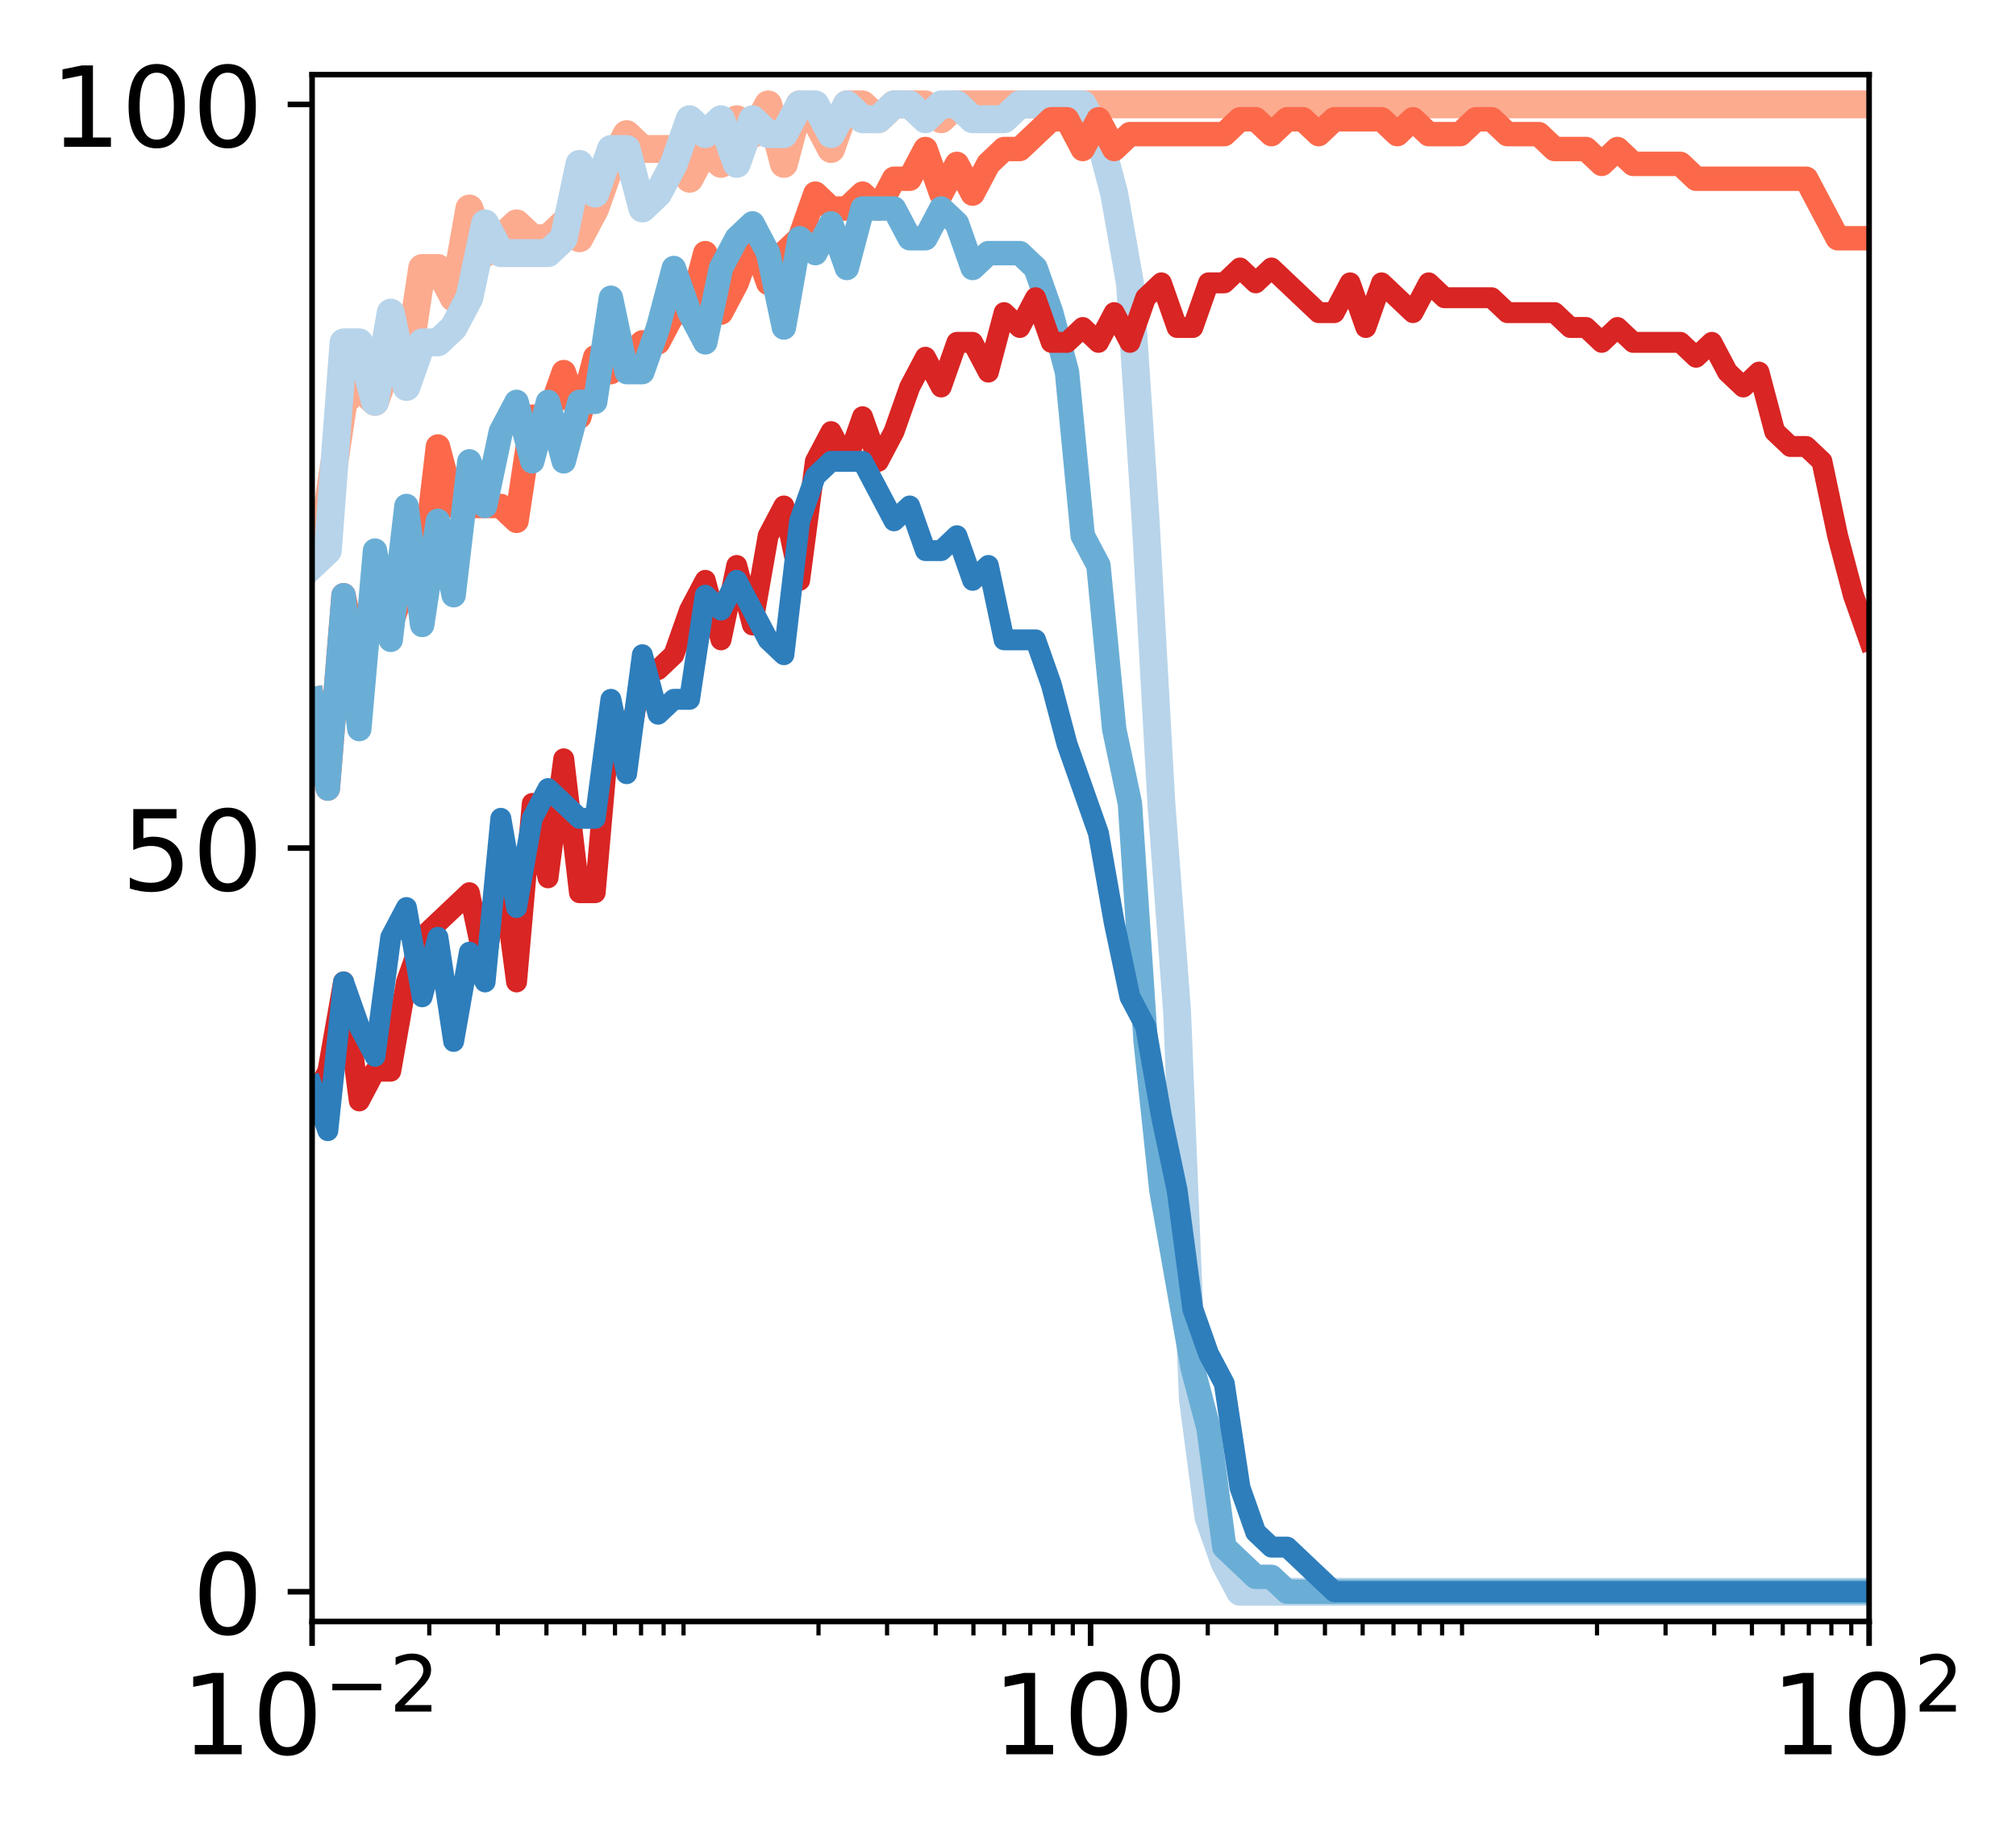
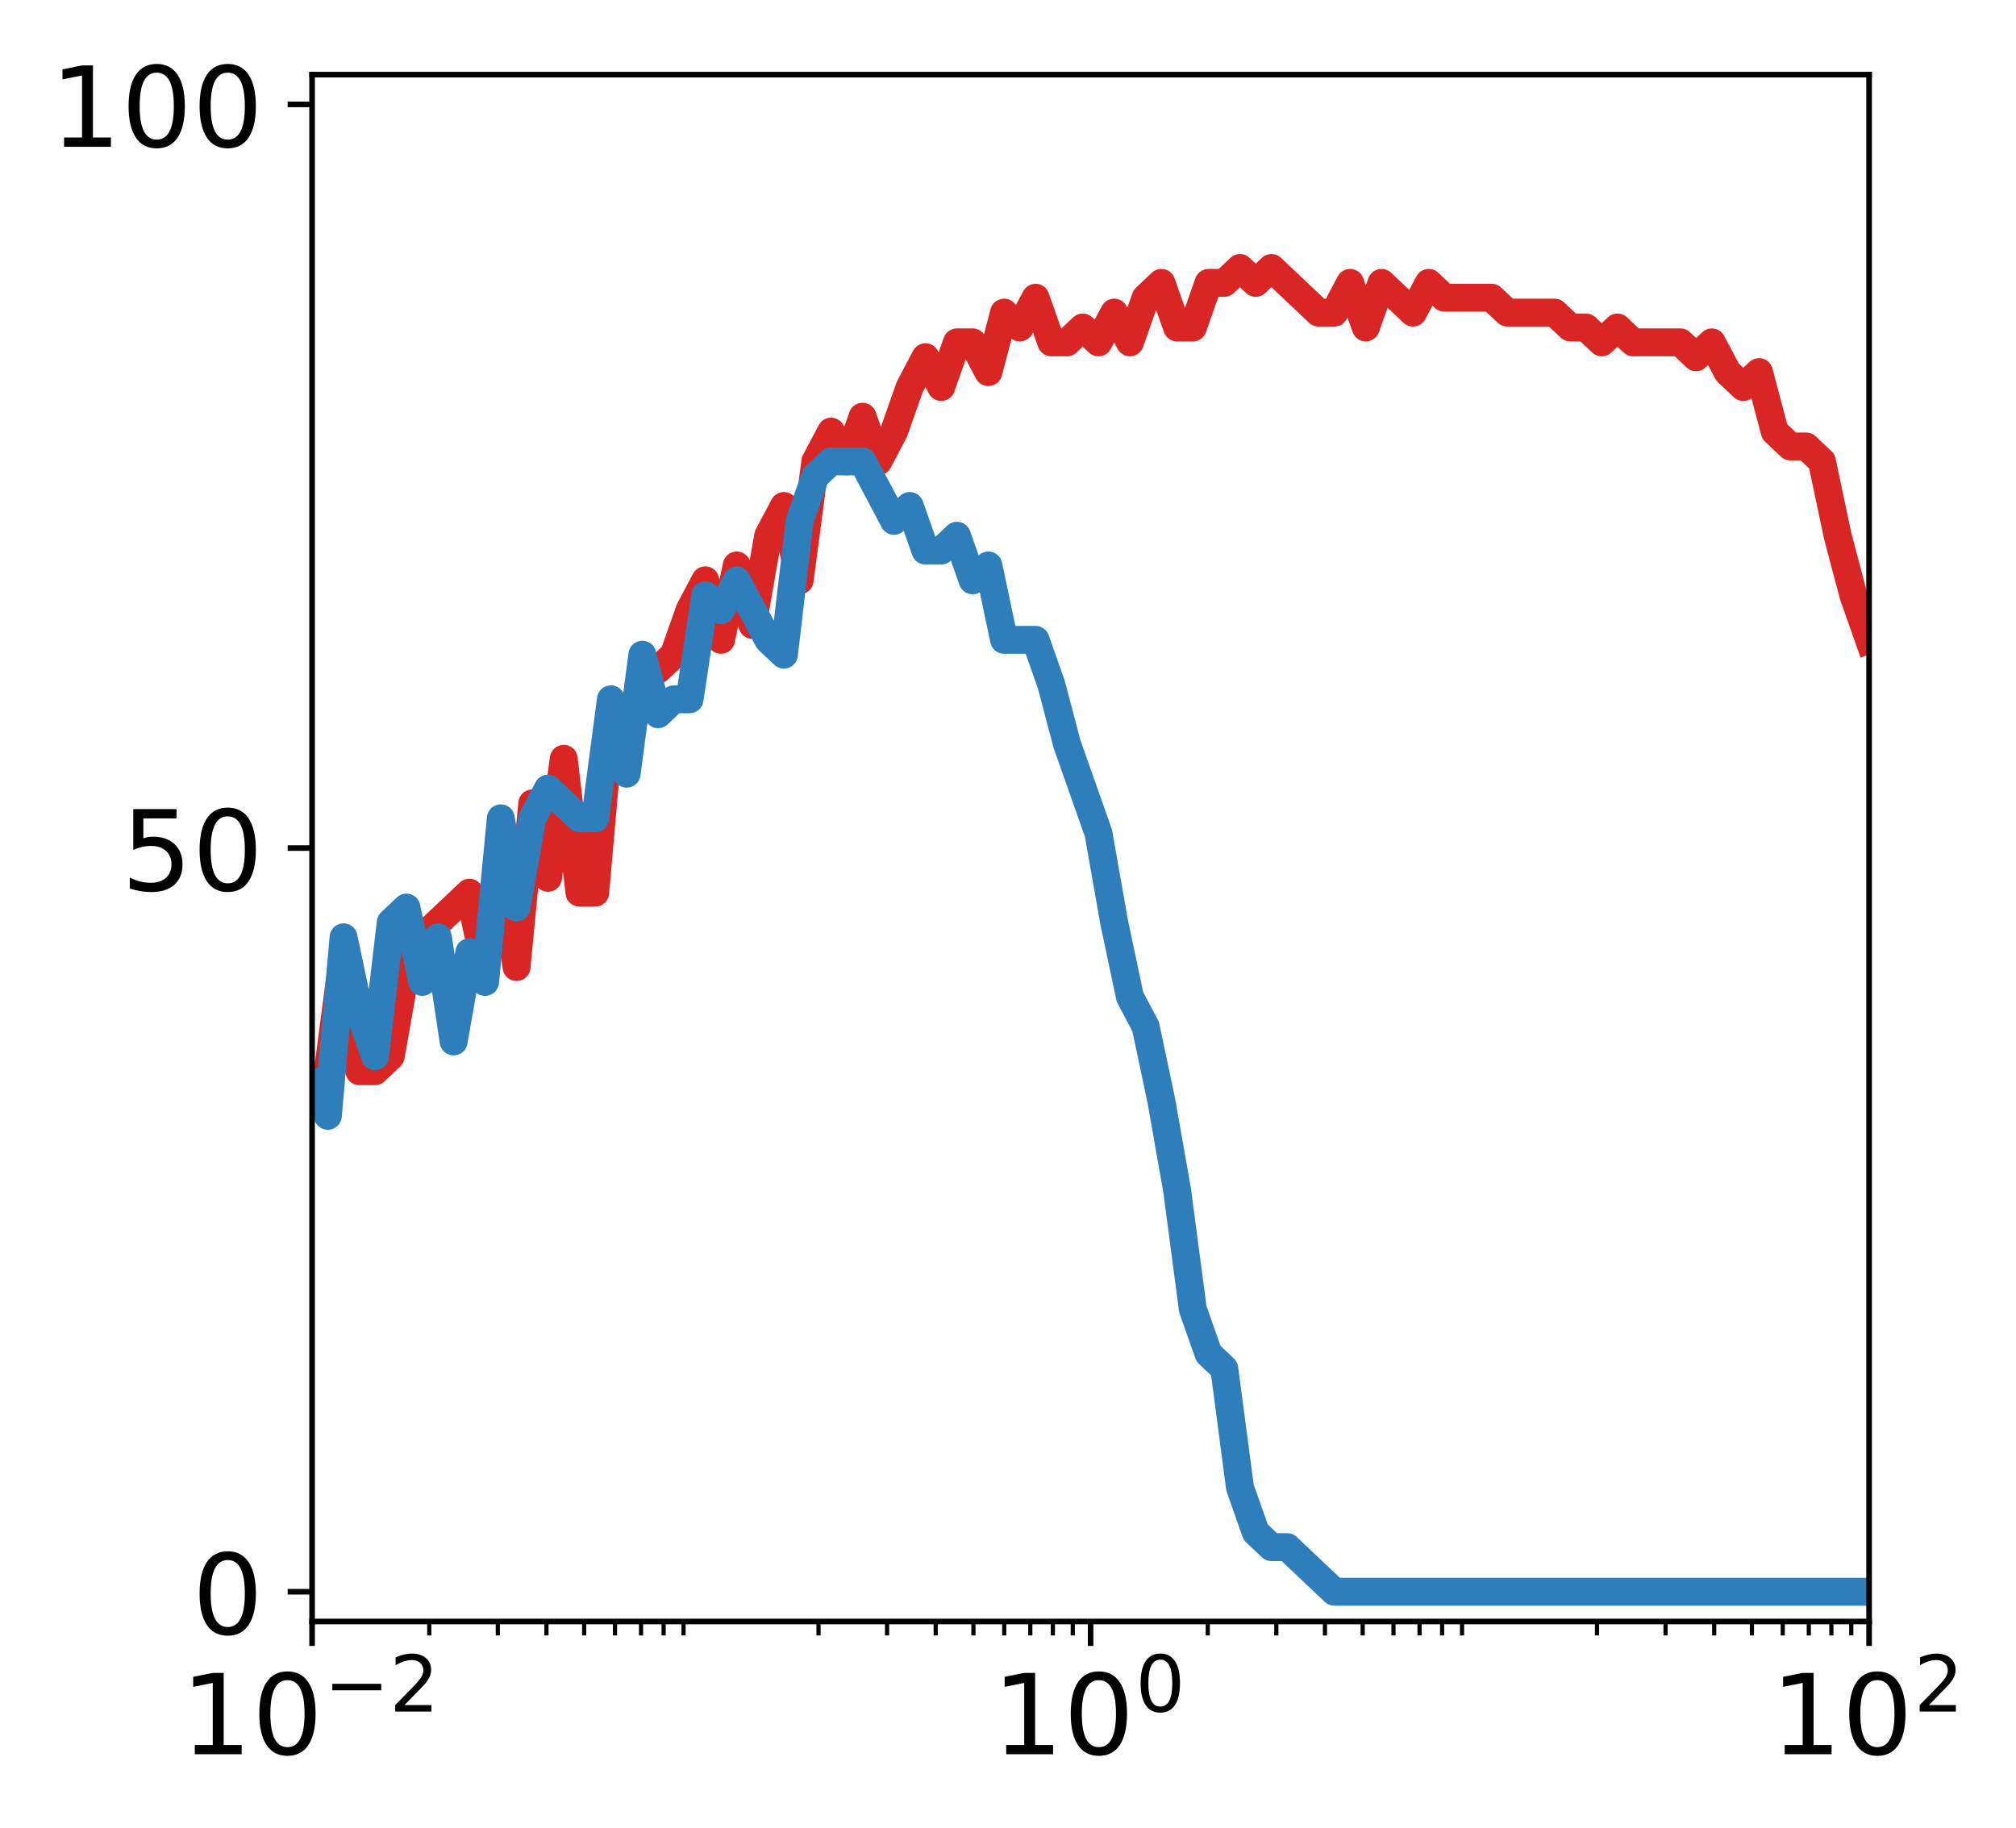
<svg xmlns="http://www.w3.org/2000/svg" xmlns:xlink="http://www.w3.org/1999/xlink" height="262pt" version="1.1" viewBox="0 0 289 262" width="289pt">
  <defs>
    <style type="text/css">
*{stroke-linecap:butt;stroke-linejoin:round;}
  </style>
  </defs>
  <g id="figure_1">
    <g id="patch_1">
      <path d="M 0 262.145  L 289.22 262.145  L 289.22 0  L 0 0  z " style="fill:#ffffff;" />
    </g>
    <g id="axes_1">
      <g id="patch_2">
        <path d="M 44.74 232.46  L 267.94 232.46  L 267.94 10.7  L 44.74 10.7  z " style="fill:#ffffff;" />
      </g>
      <g id="line2d_1">
-         <path clip-path="url(#pb79c8e320c)" d="M 44.74 78.934  L 46.995 72.537  L 49.249 57.611  L 51.504 55.478  L 53.758 57.611  L 56.013 51.214  L 58.267 53.346  L 60.522 38.42  L 62.776 38.42  L 65.031 42.685  L 67.285 29.891  L 69.54 36.288  L 71.795 34.155  L 74.049 32.023  L 76.304 34.155  L 78.558 34.155  L 80.813 32.023  L 83.067 34.155  L 85.322 29.891  L 87.576 23.494  L 89.831 19.229  L 92.085 21.362  L 94.34 21.362  L 96.595 21.362  L 98.849 25.626  L 101.104 21.362  L 103.358 23.494  L 105.613 17.097  L 107.867 19.229  L 110.122 14.965  L 112.376 23.494  L 114.631 14.965  L 116.885 17.097  L 119.14 21.362  L 121.395 14.965  L 123.649 14.965  L 125.904 17.097  L 128.158 14.965  L 130.413 14.965  L 132.667 14.965  L 134.922 17.097  L 137.176 14.965  L 139.431 14.965  L 141.685 14.965  L 143.94 14.965  L 146.195 14.965  L 148.449 14.965  L 150.704 14.965  L 152.958 14.965  L 155.213 14.965  L 157.467 14.965  L 159.722 14.965  L 161.976 14.965  L 164.231 14.965  L 166.485 14.965  L 168.74 14.965  L 170.995 14.965  L 173.249 14.965  L 175.504 14.965  L 177.758 14.965  L 180.013 14.965  L 182.267 14.965  L 184.522 14.965  L 186.776 14.965  L 189.031 14.965  L 191.285 14.965  L 193.54 14.965  L 195.795 14.965  L 198.049 14.965  L 200.304 14.965  L 202.558 14.965  L 204.813 14.965  L 207.067 14.965  L 209.322 14.965  L 211.576 14.965  L 213.831 14.965  L 216.085 14.965  L 218.34 14.965  L 220.595 14.965  L 222.849 14.965  L 225.104 14.965  L 227.358 14.965  L 229.613 14.965  L 231.867 14.965  L 234.122 14.965  L 236.376 14.965  L 238.631 14.965  L 240.885 14.965  L 243.14 14.965  L 245.395 14.965  L 247.649 14.965  L 249.904 14.965  L 252.158 14.965  L 254.413 14.965  L 256.667 14.965  L 258.922 14.965  L 261.176 14.965  L 263.431 14.965  L 265.685 14.965  L 267.94 14.965  " style="fill:none;stroke:#fcab8f;stroke-linecap:square;stroke-width:4;" />
+         <path clip-path="url(#pdacc2f7683)" d="M 44.74 157.829  L 46.995 153.565  L 49.249 136.506  L 51.504 153.565  L 53.758 153.565  L 56.013 151.432  L 58.267 138.638  L 60.522 134.374  L 62.776 132.242  L 65.031 130.109  L 67.285 127.977  L 69.54 138.638  L 71.795 123.712  L 74.049 138.638  L 76.304 115.183  L 78.558 125.845  L 80.813 108.786  L 83.067 127.977  L 85.322 127.977  L 87.576 102.389  L 89.831 108.786  L 92.085 95.992  L 94.34 95.992  L 96.595 93.86  L 98.849 87.463  L 101.104 83.198  L 103.358 91.728  L 105.613 81.066  L 107.867 89.595  L 110.122 76.802  L 112.376 72.537  L 114.631 83.198  L 116.885 66.14  L 119.14 61.875  L 121.395 66.14  L 123.649 59.743  L 125.904 66.14  L 128.158 61.875  L 130.413 55.478  L 132.667 51.214  L 134.922 55.478  L 137.176 49.082  L 139.431 49.082  L 141.685 53.346  L 143.94 44.817  L 146.195 46.949  L 148.449 42.685  L 150.704 49.082  L 152.958 49.082  L 155.213 46.949  L 157.467 49.082  L 159.722 44.817  L 161.976 49.082  L 164.231 42.685  L 166.485 40.552  L 168.74 46.949  L 170.995 46.949  L 173.249 40.552  L 175.504 40.552  L 177.758 38.42  L 180.013 40.552  L 182.267 38.42  L 184.522 40.552  L 186.776 42.685  L 189.031 44.817  L 191.285 44.817  L 193.54 40.552  L 195.795 46.949  L 198.049 40.552  L 200.304 42.685  L 202.558 44.817  L 204.813 40.552  L 207.067 42.685  L 209.322 42.685  L 211.576 42.685  L 213.831 42.685  L 216.085 44.817  L 218.34 44.817  L 220.595 44.817  L 222.849 44.817  L 225.104 46.949  L 227.358 46.949  L 229.613 49.082  L 231.867 46.949  L 234.122 49.082  L 236.376 49.082  L 238.631 49.082  L 240.885 49.082  L 243.14 51.214  L 245.395 49.082  L 247.649 53.346  L 249.904 55.478  L 252.158 53.346  L 254.413 61.875  L 256.667 64.008  L 258.922 64.008  L 261.176 66.14  L 263.431 76.802  L 265.685 85.331  L 267.94 91.728  " style="fill:none;stroke:#d92523;stroke-linecap:square;stroke-width:4;" />
      </g>
      <g id="line2d_2">
-         <path clip-path="url(#pb79c8e320c)" d="M 44.74 81.066  L 46.995 78.934  L 49.249 49.082  L 51.504 49.082  L 53.758 57.611  L 56.013 44.817  L 58.267 55.478  L 60.522 49.082  L 62.776 49.082  L 65.031 46.949  L 67.285 42.685  L 69.54 32.023  L 71.795 36.288  L 74.049 36.288  L 76.304 36.288  L 78.558 36.288  L 80.813 34.155  L 83.067 23.494  L 85.322 27.758  L 87.576 21.362  L 89.831 21.362  L 92.085 29.891  L 94.34 27.758  L 96.595 23.494  L 98.849 17.097  L 101.104 19.229  L 103.358 17.097  L 105.613 23.494  L 107.867 17.097  L 110.122 19.229  L 112.376 19.229  L 114.631 14.965  L 116.885 14.965  L 119.14 19.229  L 121.395 14.965  L 123.649 17.097  L 125.904 17.097  L 128.158 14.965  L 130.413 14.965  L 132.667 17.097  L 134.922 14.965  L 137.176 14.965  L 139.431 17.097  L 141.685 17.097  L 143.94 17.097  L 146.195 14.965  L 148.449 14.965  L 150.704 14.965  L 152.958 14.965  L 155.213 14.965  L 157.467 19.229  L 159.722 27.758  L 161.976 40.552  L 164.231 74.669  L 166.485 115.183  L 168.74 145.035  L 170.995 200.475  L 173.249 217.534  L 175.504 223.931  L 177.758 228.195  L 180.013 228.195  L 182.267 228.195  L 184.522 228.195  L 186.776 228.195  L 189.031 228.195  L 191.285 228.195  L 193.54 228.195  L 195.795 228.195  L 198.049 228.195  L 200.304 228.195  L 202.558 228.195  L 204.813 228.195  L 207.067 228.195  L 209.322 228.195  L 211.576 228.195  L 213.831 228.195  L 216.085 228.195  L 218.34 228.195  L 220.595 228.195  L 222.849 228.195  L 225.104 228.195  L 227.358 228.195  L 229.613 228.195  L 231.867 228.195  L 234.122 228.195  L 236.376 228.195  L 238.631 228.195  L 240.885 228.195  L 243.14 228.195  L 245.395 228.195  L 247.649 228.195  L 249.904 228.195  L 252.158 228.195  L 254.413 228.195  L 256.667 228.195  L 258.922 228.195  L 261.176 228.195  L 263.431 228.195  L 265.685 228.195  L 267.94 228.195  " style="fill:none;stroke:#b7d4ea;stroke-linecap:square;stroke-width:4;" />
-       </g>
-       <g id="line2d_3">
-         <path clip-path="url(#pb79c8e320c)" d="M 44.74 100.257  L 46.995 113.051  L 49.249 85.331  L 51.504 95.992  L 53.758 87.463  L 56.013 89.595  L 58.267 83.198  L 60.522 83.198  L 62.776 64.008  L 65.031 72.537  L 67.285 72.537  L 69.54 72.537  L 71.795 72.537  L 74.049 74.669  L 76.304 59.743  L 78.558 59.743  L 80.813 53.346  L 83.067 59.743  L 85.322 51.214  L 87.576 53.346  L 89.831 51.214  L 92.085 49.082  L 94.34 49.082  L 96.595 44.817  L 98.849 44.817  L 101.104 36.288  L 103.358 44.817  L 105.613 40.552  L 107.867 34.155  L 110.122 40.552  L 112.376 36.288  L 114.631 34.155  L 116.885 27.758  L 119.14 29.891  L 121.395 29.891  L 123.649 27.758  L 125.904 29.891  L 128.158 25.626  L 130.413 25.626  L 132.667 21.362  L 134.922 27.758  L 137.176 23.494  L 139.431 27.758  L 141.685 23.494  L 143.94 21.362  L 146.195 21.362  L 148.449 19.229  L 150.704 17.097  L 152.958 17.097  L 155.213 21.362  L 157.467 17.097  L 159.722 21.362  L 161.976 19.229  L 164.231 19.229  L 166.485 19.229  L 168.74 19.229  L 170.995 19.229  L 173.249 19.229  L 175.504 19.229  L 177.758 17.097  L 180.013 17.097  L 182.267 19.229  L 184.522 17.097  L 186.776 17.097  L 189.031 19.229  L 191.285 17.097  L 193.54 17.097  L 195.795 17.097  L 198.049 17.097  L 200.304 19.229  L 202.558 17.097  L 204.813 19.229  L 207.067 19.229  L 209.322 19.229  L 211.576 17.097  L 213.831 17.097  L 216.085 19.229  L 218.34 19.229  L 220.595 19.229  L 222.849 21.362  L 225.104 21.362  L 227.358 21.362  L 229.613 23.494  L 231.867 21.362  L 234.122 23.494  L 236.376 23.494  L 238.631 23.494  L 240.885 23.494  L 243.14 25.626  L 245.395 25.626  L 247.649 25.626  L 249.904 25.626  L 252.158 25.626  L 254.413 25.626  L 256.667 25.626  L 258.922 25.626  L 261.176 29.891  L 263.431 34.155  L 265.685 34.155  L 267.94 34.155  " style="fill:none;stroke:#fb694a;stroke-linecap:square;stroke-width:3.5;" />
-       </g>
-       <g id="line2d_4">
-         <path clip-path="url(#pb79c8e320c)" d="M 44.74 100.257  L 46.995 113.051  L 49.249 85.331  L 51.504 104.522  L 53.758 78.934  L 56.013 91.728  L 58.267 72.537  L 60.522 89.595  L 62.776 74.669  L 65.031 85.331  L 67.285 66.14  L 69.54 72.537  L 71.795 61.875  L 74.049 57.611  L 76.304 66.14  L 78.558 57.611  L 80.813 66.14  L 83.067 57.611  L 85.322 57.611  L 87.576 42.685  L 89.831 53.346  L 92.085 53.346  L 94.34 46.949  L 96.595 38.42  L 98.849 44.817  L 101.104 49.082  L 103.358 38.42  L 105.613 34.155  L 107.867 32.023  L 110.122 36.288  L 112.376 46.949  L 114.631 34.155  L 116.885 36.288  L 119.14 32.023  L 121.395 38.42  L 123.649 29.891  L 125.904 29.891  L 128.158 29.891  L 130.413 34.155  L 132.667 34.155  L 134.922 29.891  L 137.176 32.023  L 139.431 38.42  L 141.685 36.288  L 143.94 36.288  L 146.195 36.288  L 148.449 38.42  L 150.704 44.817  L 152.958 53.346  L 155.213 76.802  L 157.467 81.066  L 159.722 104.522  L 161.976 115.183  L 164.231 149.3  L 166.485 170.623  L 168.74 183.417  L 170.995 196.211  L 173.249 204.74  L 175.504 221.798  L 177.758 223.931  L 180.013 226.063  L 182.267 226.063  L 184.522 228.195  L 186.776 228.195  L 189.031 228.195  L 191.285 228.195  L 193.54 228.195  L 195.795 228.195  L 198.049 228.195  L 200.304 228.195  L 202.558 228.195  L 204.813 228.195  L 207.067 228.195  L 209.322 228.195  L 211.576 228.195  L 213.831 228.195  L 216.085 228.195  L 218.34 228.195  L 220.595 228.195  L 222.849 228.195  L 225.104 228.195  L 227.358 228.195  L 229.613 228.195  L 231.867 228.195  L 234.122 228.195  L 236.376 228.195  L 238.631 228.195  L 240.885 228.195  L 243.14 228.195  L 245.395 228.195  L 247.649 228.195  L 249.904 228.195  L 252.158 228.195  L 254.413 228.195  L 256.667 228.195  L 258.922 228.195  L 261.176 228.195  L 263.431 228.195  L 265.685 228.195  L 267.94 228.195  " style="fill:none;stroke:#6aaed6;stroke-linecap:square;stroke-width:3.5;" />
+         <path clip-path="url(#pdacc2f7683)" d="M 44.74 155.697  L 46.995 159.962  L 49.249 134.374  L 51.504 145.035  L 53.758 151.432  L 56.013 132.242  L 58.267 130.109  L 60.522 140.771  L 62.776 134.374  L 65.031 149.3  L 67.285 136.506  L 69.54 140.771  L 71.795 117.315  L 74.049 130.109  L 76.304 117.315  L 78.558 113.051  L 80.813 115.183  L 83.067 117.315  L 85.322 117.315  L 87.576 100.257  L 89.831 110.918  L 92.085 93.86  L 94.34 102.389  L 96.595 100.257  L 98.849 100.257  L 101.104 85.331  L 103.358 87.463  L 105.613 83.198  L 107.867 87.463  L 110.122 91.728  L 112.376 93.86  L 114.631 74.669  L 116.885 68.272  L 119.14 66.14  L 121.395 66.14  L 123.649 66.14  L 125.904 70.405  L 128.158 74.669  L 130.413 72.537  L 132.667 78.934  L 134.922 78.934  L 137.176 76.802  L 139.431 83.198  L 141.685 81.066  L 143.94 91.728  L 146.195 91.728  L 148.449 91.728  L 150.704 98.125  L 152.958 106.654  L 155.213 113.051  L 157.467 119.448  L 159.722 132.242  L 161.976 142.903  L 164.231 147.168  L 166.485 157.829  L 168.74 170.623  L 170.995 187.682  L 173.249 194.078  L 175.504 196.211  L 177.758 213.269  L 180.013 219.666  L 182.267 221.798  L 184.522 221.798  L 186.776 223.931  L 189.031 226.063  L 191.285 228.195  L 193.54 228.195  L 195.795 228.195  L 198.049 228.195  L 200.304 228.195  L 202.558 228.195  L 204.813 228.195  L 207.067 228.195  L 209.322 228.195  L 211.576 228.195  L 213.831 228.195  L 216.085 228.195  L 218.34 228.195  L 220.595 228.195  L 222.849 228.195  L 225.104 228.195  L 227.358 228.195  L 229.613 228.195  L 231.867 228.195  L 234.122 228.195  L 236.376 228.195  L 238.631 228.195  L 240.885 228.195  L 243.14 228.195  L 245.395 228.195  L 247.649 228.195  L 249.904 228.195  L 252.158 228.195  L 254.413 228.195  L 256.667 228.195  L 258.922 228.195  L 261.176 228.195  L 263.431 228.195  L 265.685 228.195  L 267.94 228.195  " style="fill:none;stroke:#2e7ebc;stroke-linecap:square;stroke-width:4;" />
      </g>
      <g id="matplotlib.axis_1">
        <g id="xtick_1">
-           <g id="line2d_5">
-             <defs>
-               <path d="M 0 0  L 0 3.5  " id="m26bd8afdb1" style="stroke:#000000;stroke-width:0.8;" />
-             </defs>
-             <g>
-               <use style="stroke:#000000;stroke-width:0.8;" x="44.74" xlink:href="#m26bd8afdb1" y="232.46" />
+           <g id="line2d_3">
+             <defs>
+               <path d="M 0 0  L 0 3.5  " id="mc0a3bf60dc" style="stroke:#000000;stroke-width:0.8;" />
+             </defs>
+             <g>
+               <use style="stroke:#000000;stroke-width:0.8;" x="44.74" xlink:href="#mc0a3bf60dc" y="232.46" />
            </g>
          </g>
          <g id="text_1">
            <defs>
              <path d="M 12.406 8.297  L 28.516 8.297  L 28.516 63.922  L 10.984 60.406  L 10.984 69.391  L 28.422 72.906  L 38.281 72.906  L 38.281 8.297  L 54.391 8.297  L 54.391 0  L 12.406 0  z " id="DejaVuSans-31" />
              <path d="M 31.781 66.406  Q 24.172 66.406 20.328 58.906  Q 16.5 51.422 16.5 36.375  Q 16.5 21.391 20.328 13.891  Q 24.172 6.391 31.781 6.391  Q 39.453 6.391 43.281 13.891  Q 47.125 21.391 47.125 36.375  Q 47.125 51.422 43.281 58.906  Q 39.453 66.406 31.781 66.406  z M 31.781 74.219  Q 44.047 74.219 50.516 64.516  Q 56.984 54.828 56.984 36.375  Q 56.984 17.969 50.516 8.266  Q 44.047 -1.422 31.781 -1.422  Q 19.531 -1.422 13.062 8.266  Q 6.594 17.969 6.594 36.375  Q 6.594 54.828 13.062 64.516  Q 19.531 74.219 31.781 74.219  z " id="DejaVuSans-30" />
              <path d="M 10.594 35.5  L 73.188 35.5  L 73.188 27.203  L 10.594 27.203  z " id="DejaVuSans-2212" />
              <path d="M 19.188 8.297  L 53.609 8.297  L 53.609 0  L 7.328 0  L 7.328 8.297  Q 12.938 14.109 22.625 23.891  Q 32.328 33.688 34.812 36.531  Q 39.547 41.844 41.422 45.531  Q 43.312 49.219 43.312 52.781  Q 43.312 58.594 39.234 62.25  Q 35.156 65.922 28.609 65.922  Q 23.969 65.922 18.812 64.312  Q 13.672 62.703 7.812 59.422  L 7.812 69.391  Q 13.766 71.781 18.938 73  Q 24.125 74.219 28.422 74.219  Q 39.75 74.219 46.484 68.547  Q 53.219 62.891 53.219 53.422  Q 53.219 48.922 51.531 44.891  Q 49.859 40.875 45.406 35.406  Q 44.188 33.984 37.641 27.219  Q 31.109 20.453 19.188 8.297  z " id="DejaVuSans-32" />
            </defs>
            <g transform="translate(25.94 251.6175)scale(0.16 -0.16)">
              <use transform="translate(0 0.765625)" xlink:href="#DejaVuSans-31" />
              <use transform="translate(63.62305 0.765625)" xlink:href="#DejaVuSans-30" />
              <use transform="translate(128.2031 39.04688)scale(0.7)" xlink:href="#DejaVuSans-2212" />
              <use transform="translate(186.8555 39.04688)scale(0.7)" xlink:href="#DejaVuSans-32" />
            </g>
          </g>
        </g>
        <g id="xtick_2">
-           <g id="line2d_6">
-             <g>
-               <use style="stroke:#000000;stroke-width:0.8;" x="156.34" xlink:href="#m26bd8afdb1" y="232.46" />
+           <g id="line2d_4">
+             <g>
+               <use style="stroke:#000000;stroke-width:0.8;" x="156.34" xlink:href="#mc0a3bf60dc" y="232.46" />
            </g>
          </g>
          <g id="text_2">
            <g transform="translate(142.26 251.6175)scale(0.16 -0.16)">
              <use transform="translate(0 0.765625)" xlink:href="#DejaVuSans-31" />
              <use transform="translate(63.62305 0.765625)" xlink:href="#DejaVuSans-30" />
              <use transform="translate(128.2031 39.04688)scale(0.7)" xlink:href="#DejaVuSans-30" />
            </g>
          </g>
        </g>
        <g id="xtick_3">
-           <g id="line2d_7">
-             <g>
-               <use style="stroke:#000000;stroke-width:0.8;" x="267.94" xlink:href="#m26bd8afdb1" y="232.46" />
+           <g id="line2d_5">
+             <g>
+               <use style="stroke:#000000;stroke-width:0.8;" x="267.94" xlink:href="#mc0a3bf60dc" y="232.46" />
            </g>
          </g>
          <g id="text_3">
            <g transform="translate(253.86 251.6175)scale(0.16 -0.16)">
              <use transform="translate(0 0.765625)" xlink:href="#DejaVuSans-31" />
              <use transform="translate(63.62305 0.765625)" xlink:href="#DejaVuSans-30" />
              <use transform="translate(128.2031 39.04688)scale(0.7)" xlink:href="#DejaVuSans-32" />
            </g>
          </g>
        </g>
        <g id="xtick_4">
+           <g id="line2d_6">
+             <defs>
+               <path d="M 0 0  L 0 2  " id="mf3707d60de" style="stroke:#000000;stroke-width:0.6;" />
+             </defs>
+             <g>
+               <use style="stroke:#000000;stroke-width:0.6;" x="61.537" xlink:href="#mf3707d60de" y="232.46" />
+             </g>
+           </g>
+         </g>
+         <g id="xtick_5">
+           <g id="line2d_7">
+             <g>
+               <use style="stroke:#000000;stroke-width:0.6;" x="71.363" xlink:href="#mf3707d60de" y="232.46" />
+             </g>
+           </g>
+         </g>
+         <g id="xtick_6">
          <g id="line2d_8">
-             <defs>
-               <path d="M 0 0  L 0 2  " id="m73f97c75de" style="stroke:#000000;stroke-width:0.6;" />
-             </defs>
-             <g>
-               <use style="stroke:#000000;stroke-width:0.6;" x="61.537" xlink:href="#m73f97c75de" y="232.46" />
-             </g>
-           </g>
-         </g>
-         <g id="xtick_5">
+             <g>
+               <use style="stroke:#000000;stroke-width:0.6;" x="78.335" xlink:href="#mf3707d60de" y="232.46" />
+             </g>
+           </g>
+         </g>
+         <g id="xtick_7">
          <g id="line2d_9">
            <g>
-               <use style="stroke:#000000;stroke-width:0.6;" x="71.363" xlink:href="#m73f97c75de" y="232.46" />
-             </g>
-           </g>
-         </g>
-         <g id="xtick_6">
+               <use style="stroke:#000000;stroke-width:0.6;" x="83.743" xlink:href="#mf3707d60de" y="232.46" />
+             </g>
+           </g>
+         </g>
+         <g id="xtick_8">
          <g id="line2d_10">
            <g>
-               <use style="stroke:#000000;stroke-width:0.6;" x="78.335" xlink:href="#m73f97c75de" y="232.46" />
-             </g>
-           </g>
-         </g>
-         <g id="xtick_7">
+               <use style="stroke:#000000;stroke-width:0.6;" x="88.161" xlink:href="#mf3707d60de" y="232.46" />
+             </g>
+           </g>
+         </g>
+         <g id="xtick_9">
          <g id="line2d_11">
            <g>
-               <use style="stroke:#000000;stroke-width:0.6;" x="83.743" xlink:href="#m73f97c75de" y="232.46" />
-             </g>
-           </g>
-         </g>
-         <g id="xtick_8">
+               <use style="stroke:#000000;stroke-width:0.6;" x="91.896" xlink:href="#mf3707d60de" y="232.46" />
+             </g>
+           </g>
+         </g>
+         <g id="xtick_10">
          <g id="line2d_12">
            <g>
-               <use style="stroke:#000000;stroke-width:0.6;" x="88.161" xlink:href="#m73f97c75de" y="232.46" />
-             </g>
-           </g>
-         </g>
-         <g id="xtick_9">
+               <use style="stroke:#000000;stroke-width:0.6;" x="95.132" xlink:href="#mf3707d60de" y="232.46" />
+             </g>
+           </g>
+         </g>
+         <g id="xtick_11">
          <g id="line2d_13">
            <g>
-               <use style="stroke:#000000;stroke-width:0.6;" x="91.896" xlink:href="#m73f97c75de" y="232.46" />
-             </g>
-           </g>
-         </g>
-         <g id="xtick_10">
+               <use style="stroke:#000000;stroke-width:0.6;" x="97.987" xlink:href="#mf3707d60de" y="232.46" />
+             </g>
+           </g>
+         </g>
+         <g id="xtick_12">
          <g id="line2d_14">
            <g>
-               <use style="stroke:#000000;stroke-width:0.6;" x="95.132" xlink:href="#m73f97c75de" y="232.46" />
-             </g>
-           </g>
-         </g>
-         <g id="xtick_11">
+               <use style="stroke:#000000;stroke-width:0.6;" x="117.337" xlink:href="#mf3707d60de" y="232.46" />
+             </g>
+           </g>
+         </g>
+         <g id="xtick_13">
          <g id="line2d_15">
            <g>
-               <use style="stroke:#000000;stroke-width:0.6;" x="97.987" xlink:href="#m73f97c75de" y="232.46" />
-             </g>
-           </g>
-         </g>
-         <g id="xtick_12">
+               <use style="stroke:#000000;stroke-width:0.6;" x="127.163" xlink:href="#mf3707d60de" y="232.46" />
+             </g>
+           </g>
+         </g>
+         <g id="xtick_14">
          <g id="line2d_16">
            <g>
-               <use style="stroke:#000000;stroke-width:0.6;" x="117.337" xlink:href="#m73f97c75de" y="232.46" />
-             </g>
-           </g>
-         </g>
-         <g id="xtick_13">
+               <use style="stroke:#000000;stroke-width:0.6;" x="134.135" xlink:href="#mf3707d60de" y="232.46" />
+             </g>
+           </g>
+         </g>
+         <g id="xtick_15">
          <g id="line2d_17">
            <g>
-               <use style="stroke:#000000;stroke-width:0.6;" x="127.163" xlink:href="#m73f97c75de" y="232.46" />
-             </g>
-           </g>
-         </g>
-         <g id="xtick_14">
+               <use style="stroke:#000000;stroke-width:0.6;" x="139.543" xlink:href="#mf3707d60de" y="232.46" />
+             </g>
+           </g>
+         </g>
+         <g id="xtick_16">
          <g id="line2d_18">
            <g>
-               <use style="stroke:#000000;stroke-width:0.6;" x="134.135" xlink:href="#m73f97c75de" y="232.46" />
-             </g>
-           </g>
-         </g>
-         <g id="xtick_15">
+               <use style="stroke:#000000;stroke-width:0.6;" x="143.961" xlink:href="#mf3707d60de" y="232.46" />
+             </g>
+           </g>
+         </g>
+         <g id="xtick_17">
          <g id="line2d_19">
            <g>
-               <use style="stroke:#000000;stroke-width:0.6;" x="139.543" xlink:href="#m73f97c75de" y="232.46" />
-             </g>
-           </g>
-         </g>
-         <g id="xtick_16">
+               <use style="stroke:#000000;stroke-width:0.6;" x="147.696" xlink:href="#mf3707d60de" y="232.46" />
+             </g>
+           </g>
+         </g>
+         <g id="xtick_18">
          <g id="line2d_20">
            <g>
-               <use style="stroke:#000000;stroke-width:0.6;" x="143.961" xlink:href="#m73f97c75de" y="232.46" />
-             </g>
-           </g>
-         </g>
-         <g id="xtick_17">
+               <use style="stroke:#000000;stroke-width:0.6;" x="150.932" xlink:href="#mf3707d60de" y="232.46" />
+             </g>
+           </g>
+         </g>
+         <g id="xtick_19">
          <g id="line2d_21">
            <g>
-               <use style="stroke:#000000;stroke-width:0.6;" x="147.696" xlink:href="#m73f97c75de" y="232.46" />
-             </g>
-           </g>
-         </g>
-         <g id="xtick_18">
+               <use style="stroke:#000000;stroke-width:0.6;" x="153.787" xlink:href="#mf3707d60de" y="232.46" />
+             </g>
+           </g>
+         </g>
+         <g id="xtick_20">
          <g id="line2d_22">
            <g>
-               <use style="stroke:#000000;stroke-width:0.6;" x="150.932" xlink:href="#m73f97c75de" y="232.46" />
-             </g>
-           </g>
-         </g>
-         <g id="xtick_19">
+               <use style="stroke:#000000;stroke-width:0.6;" x="173.137" xlink:href="#mf3707d60de" y="232.46" />
+             </g>
+           </g>
+         </g>
+         <g id="xtick_21">
          <g id="line2d_23">
            <g>
-               <use style="stroke:#000000;stroke-width:0.6;" x="153.787" xlink:href="#m73f97c75de" y="232.46" />
-             </g>
-           </g>
-         </g>
-         <g id="xtick_20">
+               <use style="stroke:#000000;stroke-width:0.6;" x="182.963" xlink:href="#mf3707d60de" y="232.46" />
+             </g>
+           </g>
+         </g>
+         <g id="xtick_22">
          <g id="line2d_24">
            <g>
-               <use style="stroke:#000000;stroke-width:0.6;" x="173.137" xlink:href="#m73f97c75de" y="232.46" />
-             </g>
-           </g>
-         </g>
-         <g id="xtick_21">
+               <use style="stroke:#000000;stroke-width:0.6;" x="189.935" xlink:href="#mf3707d60de" y="232.46" />
+             </g>
+           </g>
+         </g>
+         <g id="xtick_23">
          <g id="line2d_25">
            <g>
-               <use style="stroke:#000000;stroke-width:0.6;" x="182.963" xlink:href="#m73f97c75de" y="232.46" />
-             </g>
-           </g>
-         </g>
-         <g id="xtick_22">
+               <use style="stroke:#000000;stroke-width:0.6;" x="195.343" xlink:href="#mf3707d60de" y="232.46" />
+             </g>
+           </g>
+         </g>
+         <g id="xtick_24">
          <g id="line2d_26">
            <g>
-               <use style="stroke:#000000;stroke-width:0.6;" x="189.935" xlink:href="#m73f97c75de" y="232.46" />
-             </g>
-           </g>
-         </g>
-         <g id="xtick_23">
+               <use style="stroke:#000000;stroke-width:0.6;" x="199.761" xlink:href="#mf3707d60de" y="232.46" />
+             </g>
+           </g>
+         </g>
+         <g id="xtick_25">
          <g id="line2d_27">
            <g>
-               <use style="stroke:#000000;stroke-width:0.6;" x="195.343" xlink:href="#m73f97c75de" y="232.46" />
-             </g>
-           </g>
-         </g>
-         <g id="xtick_24">
+               <use style="stroke:#000000;stroke-width:0.6;" x="203.496" xlink:href="#mf3707d60de" y="232.46" />
+             </g>
+           </g>
+         </g>
+         <g id="xtick_26">
          <g id="line2d_28">
            <g>
-               <use style="stroke:#000000;stroke-width:0.6;" x="199.761" xlink:href="#m73f97c75de" y="232.46" />
-             </g>
-           </g>
-         </g>
-         <g id="xtick_25">
+               <use style="stroke:#000000;stroke-width:0.6;" x="206.732" xlink:href="#mf3707d60de" y="232.46" />
+             </g>
+           </g>
+         </g>
+         <g id="xtick_27">
          <g id="line2d_29">
            <g>
-               <use style="stroke:#000000;stroke-width:0.6;" x="203.496" xlink:href="#m73f97c75de" y="232.46" />
-             </g>
-           </g>
-         </g>
-         <g id="xtick_26">
+               <use style="stroke:#000000;stroke-width:0.6;" x="209.587" xlink:href="#mf3707d60de" y="232.46" />
+             </g>
+           </g>
+         </g>
+         <g id="xtick_28">
          <g id="line2d_30">
            <g>
-               <use style="stroke:#000000;stroke-width:0.6;" x="206.732" xlink:href="#m73f97c75de" y="232.46" />
-             </g>
-           </g>
-         </g>
-         <g id="xtick_27">
+               <use style="stroke:#000000;stroke-width:0.6;" x="228.937" xlink:href="#mf3707d60de" y="232.46" />
+             </g>
+           </g>
+         </g>
+         <g id="xtick_29">
          <g id="line2d_31">
            <g>
-               <use style="stroke:#000000;stroke-width:0.6;" x="209.587" xlink:href="#m73f97c75de" y="232.46" />
-             </g>
-           </g>
-         </g>
-         <g id="xtick_28">
+               <use style="stroke:#000000;stroke-width:0.6;" x="238.763" xlink:href="#mf3707d60de" y="232.46" />
+             </g>
+           </g>
+         </g>
+         <g id="xtick_30">
          <g id="line2d_32">
            <g>
-               <use style="stroke:#000000;stroke-width:0.6;" x="228.937" xlink:href="#m73f97c75de" y="232.46" />
-             </g>
-           </g>
-         </g>
-         <g id="xtick_29">
+               <use style="stroke:#000000;stroke-width:0.6;" x="245.735" xlink:href="#mf3707d60de" y="232.46" />
+             </g>
+           </g>
+         </g>
+         <g id="xtick_31">
          <g id="line2d_33">
            <g>
-               <use style="stroke:#000000;stroke-width:0.6;" x="238.763" xlink:href="#m73f97c75de" y="232.46" />
-             </g>
-           </g>
-         </g>
-         <g id="xtick_30">
+               <use style="stroke:#000000;stroke-width:0.6;" x="251.143" xlink:href="#mf3707d60de" y="232.46" />
+             </g>
+           </g>
+         </g>
+         <g id="xtick_32">
          <g id="line2d_34">
            <g>
-               <use style="stroke:#000000;stroke-width:0.6;" x="245.735" xlink:href="#m73f97c75de" y="232.46" />
-             </g>
-           </g>
-         </g>
-         <g id="xtick_31">
+               <use style="stroke:#000000;stroke-width:0.6;" x="255.561" xlink:href="#mf3707d60de" y="232.46" />
+             </g>
+           </g>
+         </g>
+         <g id="xtick_33">
          <g id="line2d_35">
            <g>
-               <use style="stroke:#000000;stroke-width:0.6;" x="251.143" xlink:href="#m73f97c75de" y="232.46" />
-             </g>
-           </g>
-         </g>
-         <g id="xtick_32">
+               <use style="stroke:#000000;stroke-width:0.6;" x="259.296" xlink:href="#mf3707d60de" y="232.46" />
+             </g>
+           </g>
+         </g>
+         <g id="xtick_34">
          <g id="line2d_36">
            <g>
-               <use style="stroke:#000000;stroke-width:0.6;" x="255.561" xlink:href="#m73f97c75de" y="232.46" />
-             </g>
-           </g>
-         </g>
-         <g id="xtick_33">
+               <use style="stroke:#000000;stroke-width:0.6;" x="262.532" xlink:href="#mf3707d60de" y="232.46" />
+             </g>
+           </g>
+         </g>
+         <g id="xtick_35">
          <g id="line2d_37">
            <g>
-               <use style="stroke:#000000;stroke-width:0.6;" x="259.296" xlink:href="#m73f97c75de" y="232.46" />
-             </g>
-           </g>
-         </g>
-         <g id="xtick_34">
-           <g id="line2d_38">
-             <g>
-               <use style="stroke:#000000;stroke-width:0.6;" x="262.532" xlink:href="#m73f97c75de" y="232.46" />
-             </g>
-           </g>
-         </g>
-         <g id="xtick_35">
-           <g id="line2d_39">
-             <g>
-               <use style="stroke:#000000;stroke-width:0.6;" x="265.387" xlink:href="#m73f97c75de" y="232.46" />
+               <use style="stroke:#000000;stroke-width:0.6;" x="265.387" xlink:href="#mf3707d60de" y="232.46" />
            </g>
          </g>
        </g>
      </g>
      <g id="matplotlib.axis_2">
        <g id="ytick_1">
-           <g id="line2d_40">
-             <defs>
-               <path d="M 0 0  L -3.5 0  " id="m06542c0473" style="stroke:#000000;stroke-width:0.8;" />
-             </defs>
-             <g>
-               <use style="stroke:#000000;stroke-width:0.8;" x="44.74" xlink:href="#m06542c0473" y="228.195" />
+           <g id="line2d_38">
+             <defs>
+               <path d="M 0 0  L -3.5 0  " id="m34a298577c" style="stroke:#000000;stroke-width:0.8;" />
+             </defs>
+             <g>
+               <use style="stroke:#000000;stroke-width:0.8;" x="44.74" xlink:href="#m34a298577c" y="228.195" />
            </g>
          </g>
          <g id="text_4">
            <g transform="translate(27.56 234.2741)scale(0.16 -0.16)">
              <use xlink:href="#DejaVuSans-30" />
            </g>
          </g>
        </g>
        <g id="ytick_2">
-           <g id="line2d_41">
-             <g>
-               <use style="stroke:#000000;stroke-width:0.8;" x="44.74" xlink:href="#m06542c0473" y="121.58" />
+           <g id="line2d_39">
+             <g>
+               <use style="stroke:#000000;stroke-width:0.8;" x="44.74" xlink:href="#m34a298577c" y="121.58" />
            </g>
          </g>
          <g id="text_5">
            <defs>
              <path d="M 10.797 72.906  L 49.516 72.906  L 49.516 64.594  L 19.828 64.594  L 19.828 46.734  Q 21.969 47.469 24.109 47.828  Q 26.266 48.188 28.422 48.188  Q 40.625 48.188 47.75 41.5  Q 54.891 34.812 54.891 23.391  Q 54.891 11.625 47.562 5.094  Q 40.234 -1.422 26.906 -1.422  Q 22.312 -1.422 17.547 -0.641  Q 12.797 0.141 7.719 1.703  L 7.719 11.625  Q 12.109 9.234 16.797 8.062  Q 21.484 6.891 26.703 6.891  Q 35.156 6.891 40.078 11.328  Q 45.016 15.766 45.016 23.391  Q 45.016 31 40.078 35.438  Q 35.156 39.891 26.703 39.891  Q 22.75 39.891 18.812 39.016  Q 14.891 38.141 10.797 36.281  z " id="DejaVuSans-35" />
            </defs>
            <g transform="translate(17.38 127.6587)scale(0.16 -0.16)">
              <use xlink:href="#DejaVuSans-35" />
              <use x="63.623" xlink:href="#DejaVuSans-30" />
            </g>
          </g>
        </g>
        <g id="ytick_3">
-           <g id="line2d_42">
-             <g>
-               <use style="stroke:#000000;stroke-width:0.8;" x="44.74" xlink:href="#m06542c0473" y="14.965" />
+           <g id="line2d_40">
+             <g>
+               <use style="stroke:#000000;stroke-width:0.8;" x="44.74" xlink:href="#m34a298577c" y="14.965" />
            </g>
          </g>
          <g id="text_6">
            <g transform="translate(7.2 21.04337)scale(0.16 -0.16)">
              <use xlink:href="#DejaVuSans-31" />
              <use x="63.623" xlink:href="#DejaVuSans-30" />
              <use x="127.246" xlink:href="#DejaVuSans-30" />
            </g>
          </g>
        </g>
      </g>
-       <g id="line2d_43">
-         <path clip-path="url(#pb79c8e320c)" d="M 44.74 157.829  L 46.995 153.565  L 49.249 140.771  L 51.504 157.829  L 53.758 153.565  L 56.013 153.565  L 58.267 140.771  L 60.522 134.374  L 62.776 132.242  L 65.031 130.109  L 67.285 127.977  L 69.54 138.638  L 71.795 123.712  L 74.049 140.771  L 76.304 115.183  L 78.558 125.845  L 80.813 108.786  L 83.067 127.977  L 85.322 127.977  L 87.576 102.389  L 89.831 108.786  L 92.085 95.992  L 94.34 95.992  L 96.595 93.86  L 98.849 87.463  L 101.104 83.198  L 103.358 91.728  L 105.613 81.066  L 107.867 89.595  L 110.122 76.802  L 112.376 72.537  L 114.631 83.198  L 116.885 66.14  L 119.14 61.875  L 121.395 66.14  L 123.649 59.743  L 125.904 66.14  L 128.158 61.875  L 130.413 55.478  L 132.667 51.214  L 134.922 55.478  L 137.176 49.082  L 139.431 49.082  L 141.685 53.346  L 143.94 44.817  L 146.195 46.949  L 148.449 42.685  L 150.704 49.082  L 152.958 49.082  L 155.213 46.949  L 157.467 49.082  L 159.722 44.817  L 161.976 49.082  L 164.231 42.685  L 166.485 40.552  L 168.74 46.949  L 170.995 46.949  L 173.249 40.552  L 175.504 40.552  L 177.758 38.42  L 180.013 40.552  L 182.267 38.42  L 184.522 40.552  L 186.776 42.685  L 189.031 44.817  L 191.285 44.817  L 193.54 40.552  L 195.795 46.949  L 198.049 40.552  L 200.304 42.685  L 202.558 44.817  L 204.813 40.552  L 207.067 42.685  L 209.322 42.685  L 211.576 42.685  L 213.831 42.685  L 216.085 44.817  L 218.34 44.817  L 220.595 44.817  L 222.849 44.817  L 225.104 46.949  L 227.358 46.949  L 229.613 49.082  L 231.867 46.949  L 234.122 49.082  L 236.376 49.082  L 238.631 49.082  L 240.885 49.082  L 243.14 51.214  L 245.395 49.082  L 247.649 53.346  L 249.904 55.478  L 252.158 53.346  L 254.413 61.875  L 256.667 64.008  L 258.922 64.008  L 261.176 66.14  L 263.431 76.802  L 265.685 85.331  L 267.94 91.728  " style="fill:none;stroke:#d92523;stroke-linecap:square;stroke-width:3;" />
-       </g>
-       <g id="line2d_44">
-         <path clip-path="url(#pb79c8e320c)" d="M 44.74 155.697  L 46.995 162.094  L 49.249 140.771  L 51.504 147.168  L 53.758 151.432  L 56.013 134.374  L 58.267 130.109  L 60.522 142.903  L 62.776 134.374  L 65.031 149.3  L 67.285 136.506  L 69.54 140.771  L 71.795 117.315  L 74.049 130.109  L 76.304 117.315  L 78.558 113.051  L 80.813 115.183  L 83.067 117.315  L 85.322 117.315  L 87.576 100.257  L 89.831 110.918  L 92.085 93.86  L 94.34 102.389  L 96.595 100.257  L 98.849 100.257  L 101.104 85.331  L 103.358 87.463  L 105.613 83.198  L 107.867 87.463  L 110.122 91.728  L 112.376 93.86  L 114.631 74.669  L 116.885 68.272  L 119.14 66.14  L 121.395 66.14  L 123.649 66.14  L 125.904 70.405  L 128.158 74.669  L 130.413 72.537  L 132.667 78.934  L 134.922 78.934  L 137.176 76.802  L 139.431 83.198  L 141.685 81.066  L 143.94 91.728  L 146.195 91.728  L 148.449 91.728  L 150.704 98.125  L 152.958 106.654  L 155.213 113.051  L 157.467 119.448  L 159.722 132.242  L 161.976 142.903  L 164.231 147.168  L 166.485 159.962  L 168.74 170.623  L 170.995 187.682  L 173.249 194.078  L 175.504 198.343  L 177.758 213.269  L 180.013 219.666  L 182.267 221.798  L 184.522 221.798  L 186.776 223.931  L 189.031 226.063  L 191.285 228.195  L 193.54 228.195  L 195.795 228.195  L 198.049 228.195  L 200.304 228.195  L 202.558 228.195  L 204.813 228.195  L 207.067 228.195  L 209.322 228.195  L 211.576 228.195  L 213.831 228.195  L 216.085 228.195  L 218.34 228.195  L 220.595 228.195  L 222.849 228.195  L 225.104 228.195  L 227.358 228.195  L 229.613 228.195  L 231.867 228.195  L 234.122 228.195  L 236.376 228.195  L 238.631 228.195  L 240.885 228.195  L 243.14 228.195  L 245.395 228.195  L 247.649 228.195  L 249.904 228.195  L 252.158 228.195  L 254.413 228.195  L 256.667 228.195  L 258.922 228.195  L 261.176 228.195  L 263.431 228.195  L 265.685 228.195  L 267.94 228.195  " style="fill:none;stroke:#2e7ebc;stroke-linecap:square;stroke-width:3;" />
-       </g>
      <g id="patch_3">
        <path d="M 44.74 232.46  L 44.74 10.7  " style="fill:none;stroke:#000000;stroke-linecap:square;stroke-linejoin:miter;stroke-width:0.8;" />
      </g>
      <g id="patch_4">
        <path d="M 267.94 232.46  L 267.94 10.7  " style="fill:none;stroke:#000000;stroke-linecap:square;stroke-linejoin:miter;stroke-width:0.8;" />
      </g>
      <g id="patch_5">
        <path d="M 44.74 232.46  L 267.94 232.46  " style="fill:none;stroke:#000000;stroke-linecap:square;stroke-linejoin:miter;stroke-width:0.8;" />
      </g>
      <g id="patch_6">
        <path d="M 44.74 10.7  L 267.94 10.7  " style="fill:none;stroke:#000000;stroke-linecap:square;stroke-linejoin:miter;stroke-width:0.8;" />
      </g>
    </g>
  </g>
  <defs>
-     <clipPath id="pb79c8e320c">
+     <clipPath id="pdacc2f7683">
      <rect height="221.76" width="223.2" x="44.74" y="10.7" />
    </clipPath>
  </defs>
</svg>
